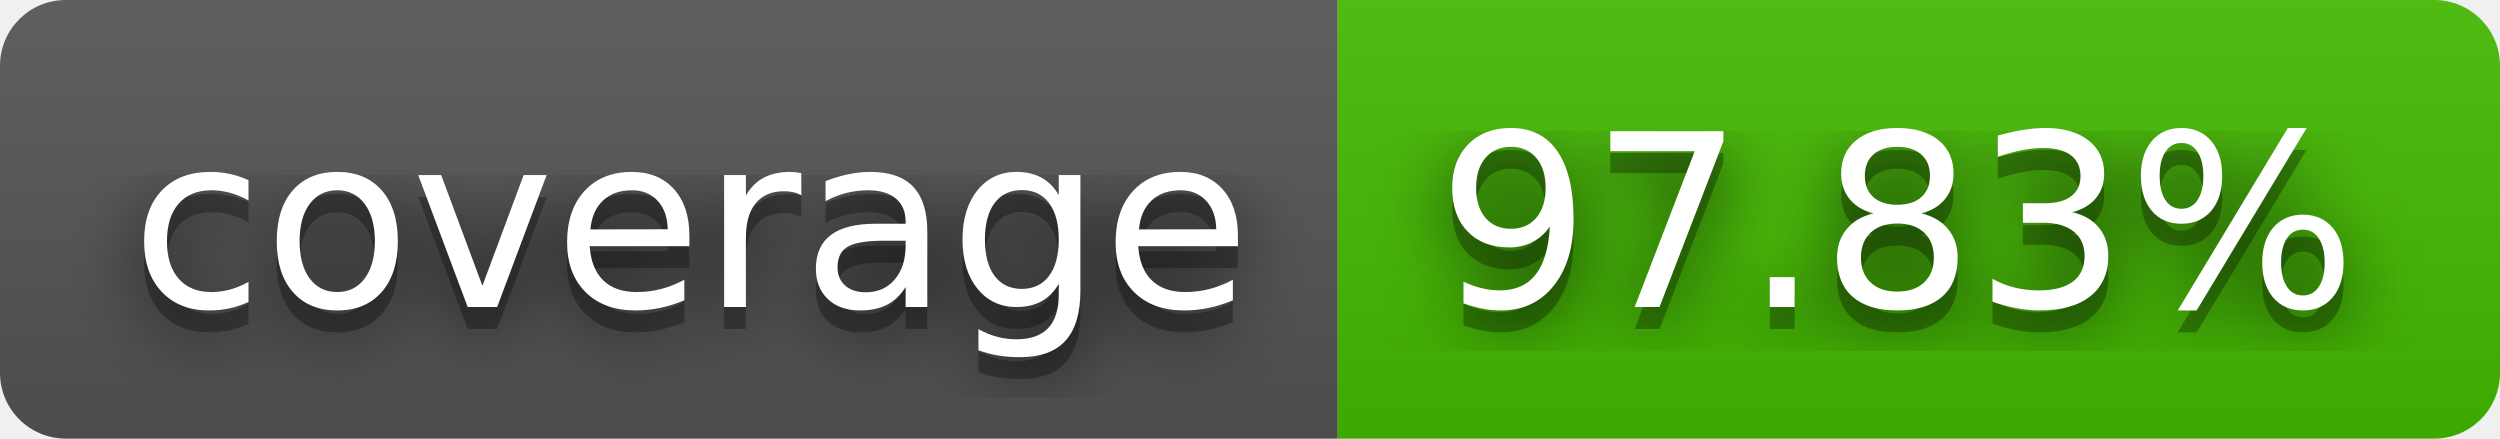
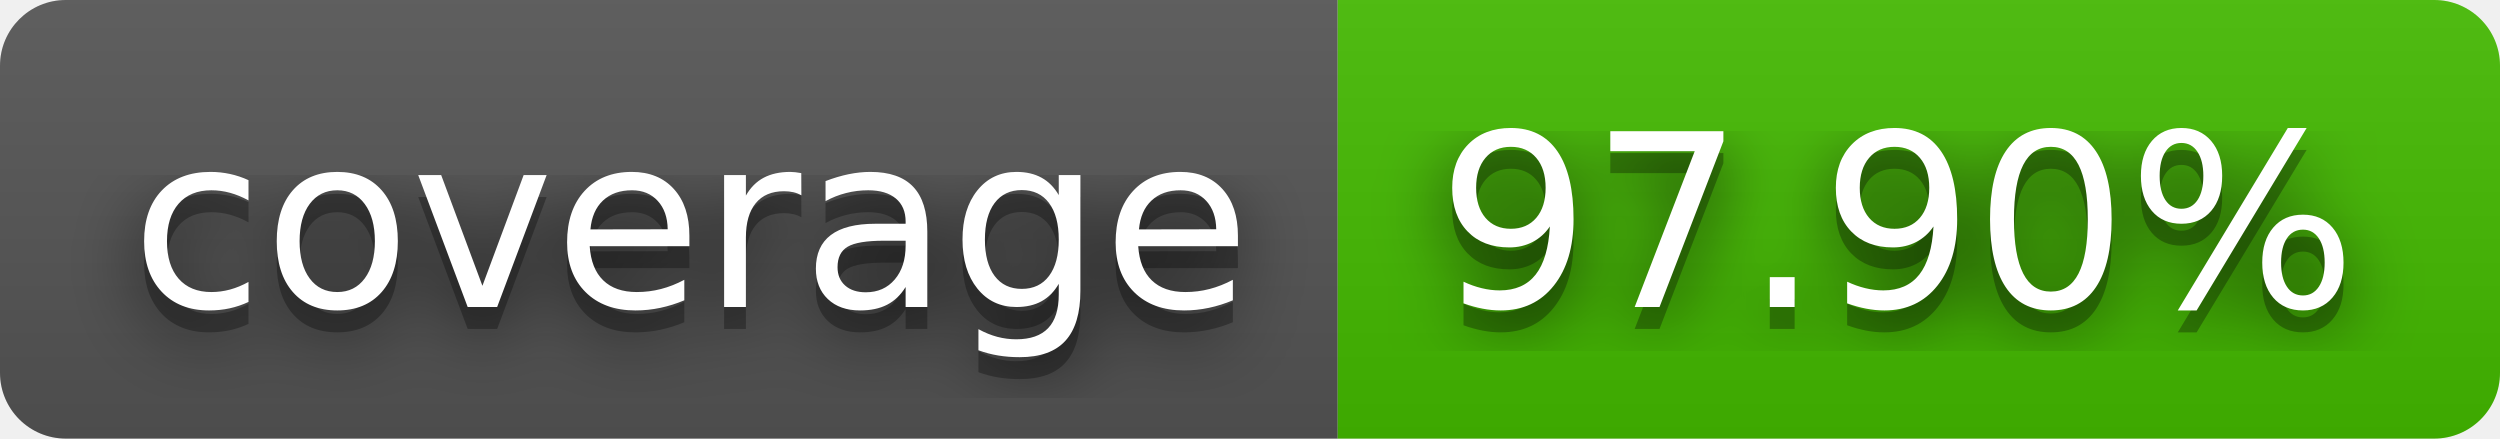
- <svg xmlns="http://www.w3.org/2000/svg" width="114" height="20" role="img" aria-label="coverage: 97.83%">
+ <svg xmlns="http://www.w3.org/2000/svg" width="114" height="20" role="img" aria-label="coverage: 97.90%">
  <filter id="blur">
    <feGaussianBlur stdDeviation="16" />
  </filter>
  <linearGradient id="s" x2="0" y2="100%">
    <stop offset="0" stop-color="#bbb" stop-opacity=".1" />
    <stop offset="1" stop-opacity=".1" />
  </linearGradient>
  <clipPath id="r">
    <rect width="114" height="20" rx="3" />
  </clipPath>
  <g clip-path="url(#r)">
    <rect width="61" height="20" fill="#555" />
    <rect x="61" width="53" height="20" fill="#4b0" />
    <rect width="114" height="20" fill="url(#s)" />
  </g>
  <g fill="#fff" text-anchor="middle" font-family="Verdana,Geneva,DejaVu Sans,sans-serif" text-rendering="geometricPrecision" font-size="110">
    <g transform="scale(.1)">
      <g aria-hidden="true" fill="#010101">
        <text x="315" y="150" fill-opacity=".8" filter="url(#blur)" textLength="510">coverage</text>
        <text x="315" y="150" fill-opacity=".3" textLength="510">coverage</text>
      </g>
      <text x="315" y="140" textLength="510">coverage</text>
    </g>
    <g transform="scale(.1)">
      <g aria-hidden="true" fill="#010101">
-         <text x="865" y="150" fill-opacity=".8" filter="url(#blur)" textLength="430">97.83%</text>
-         <text x="865" y="150" fill-opacity=".3" textLength="430">97.83%</text>
+         <text x="865" y="150" fill-opacity=".8" filter="url(#blur)" textLength="430">97.90%</text>
+         <text x="865" y="150" fill-opacity=".3" textLength="430">97.90%</text>
      </g>
-       <text x="865" y="140" textLength="430">97.83%</text>
+       <text x="865" y="140" textLength="430">97.90%</text>
    </g>
  </g>
</svg>
